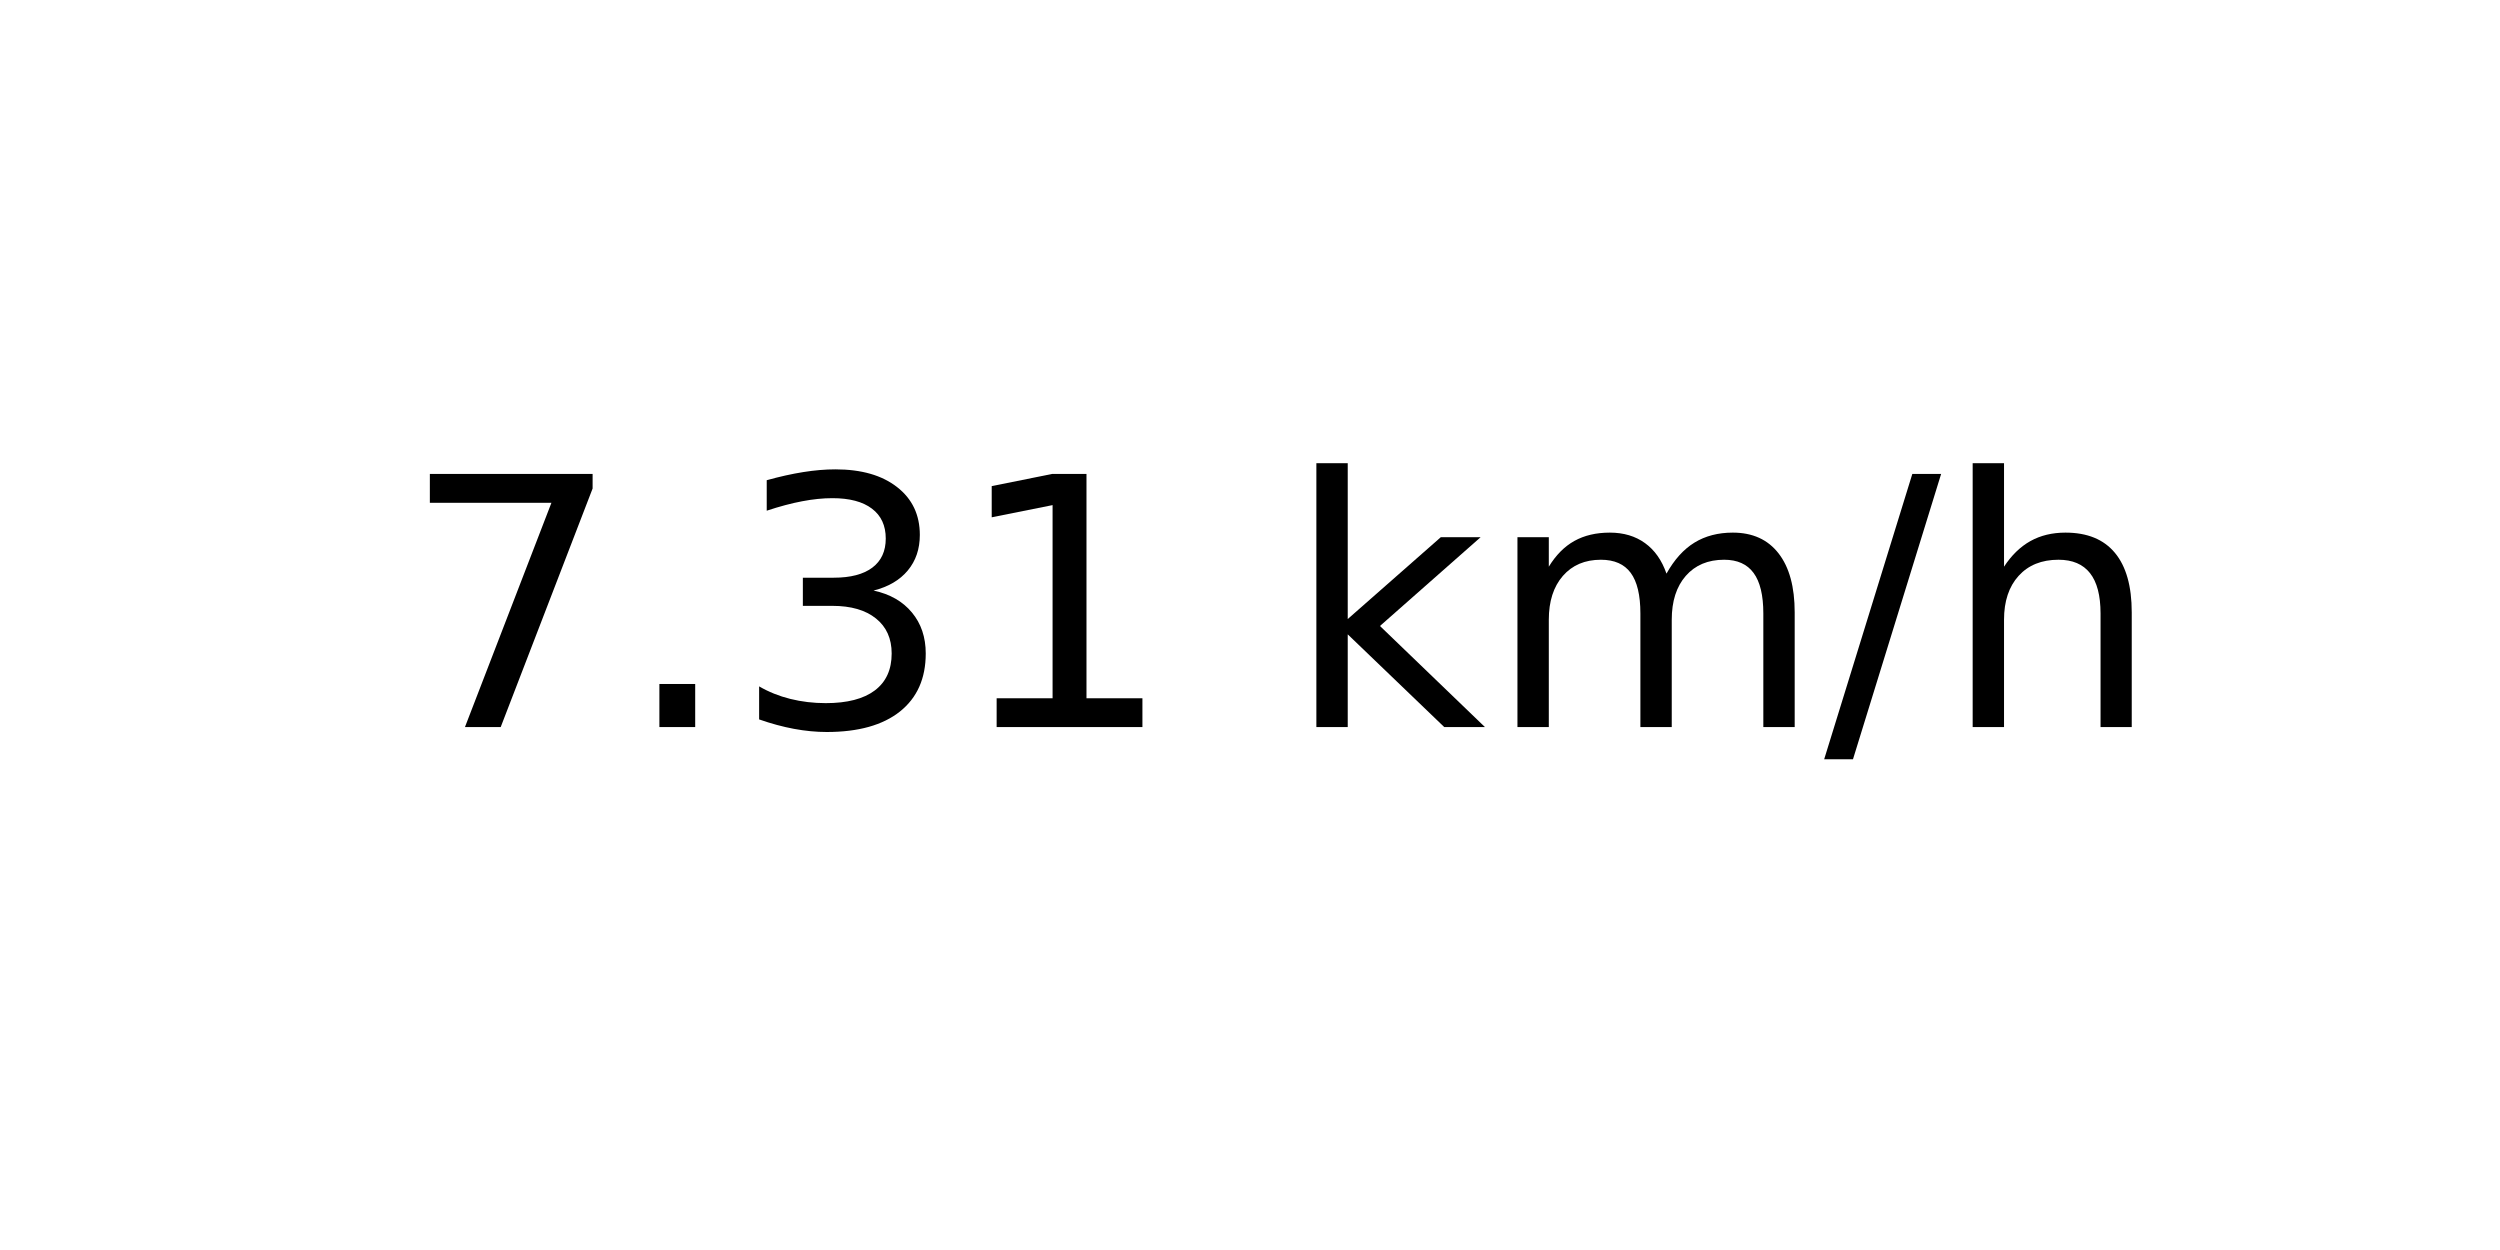
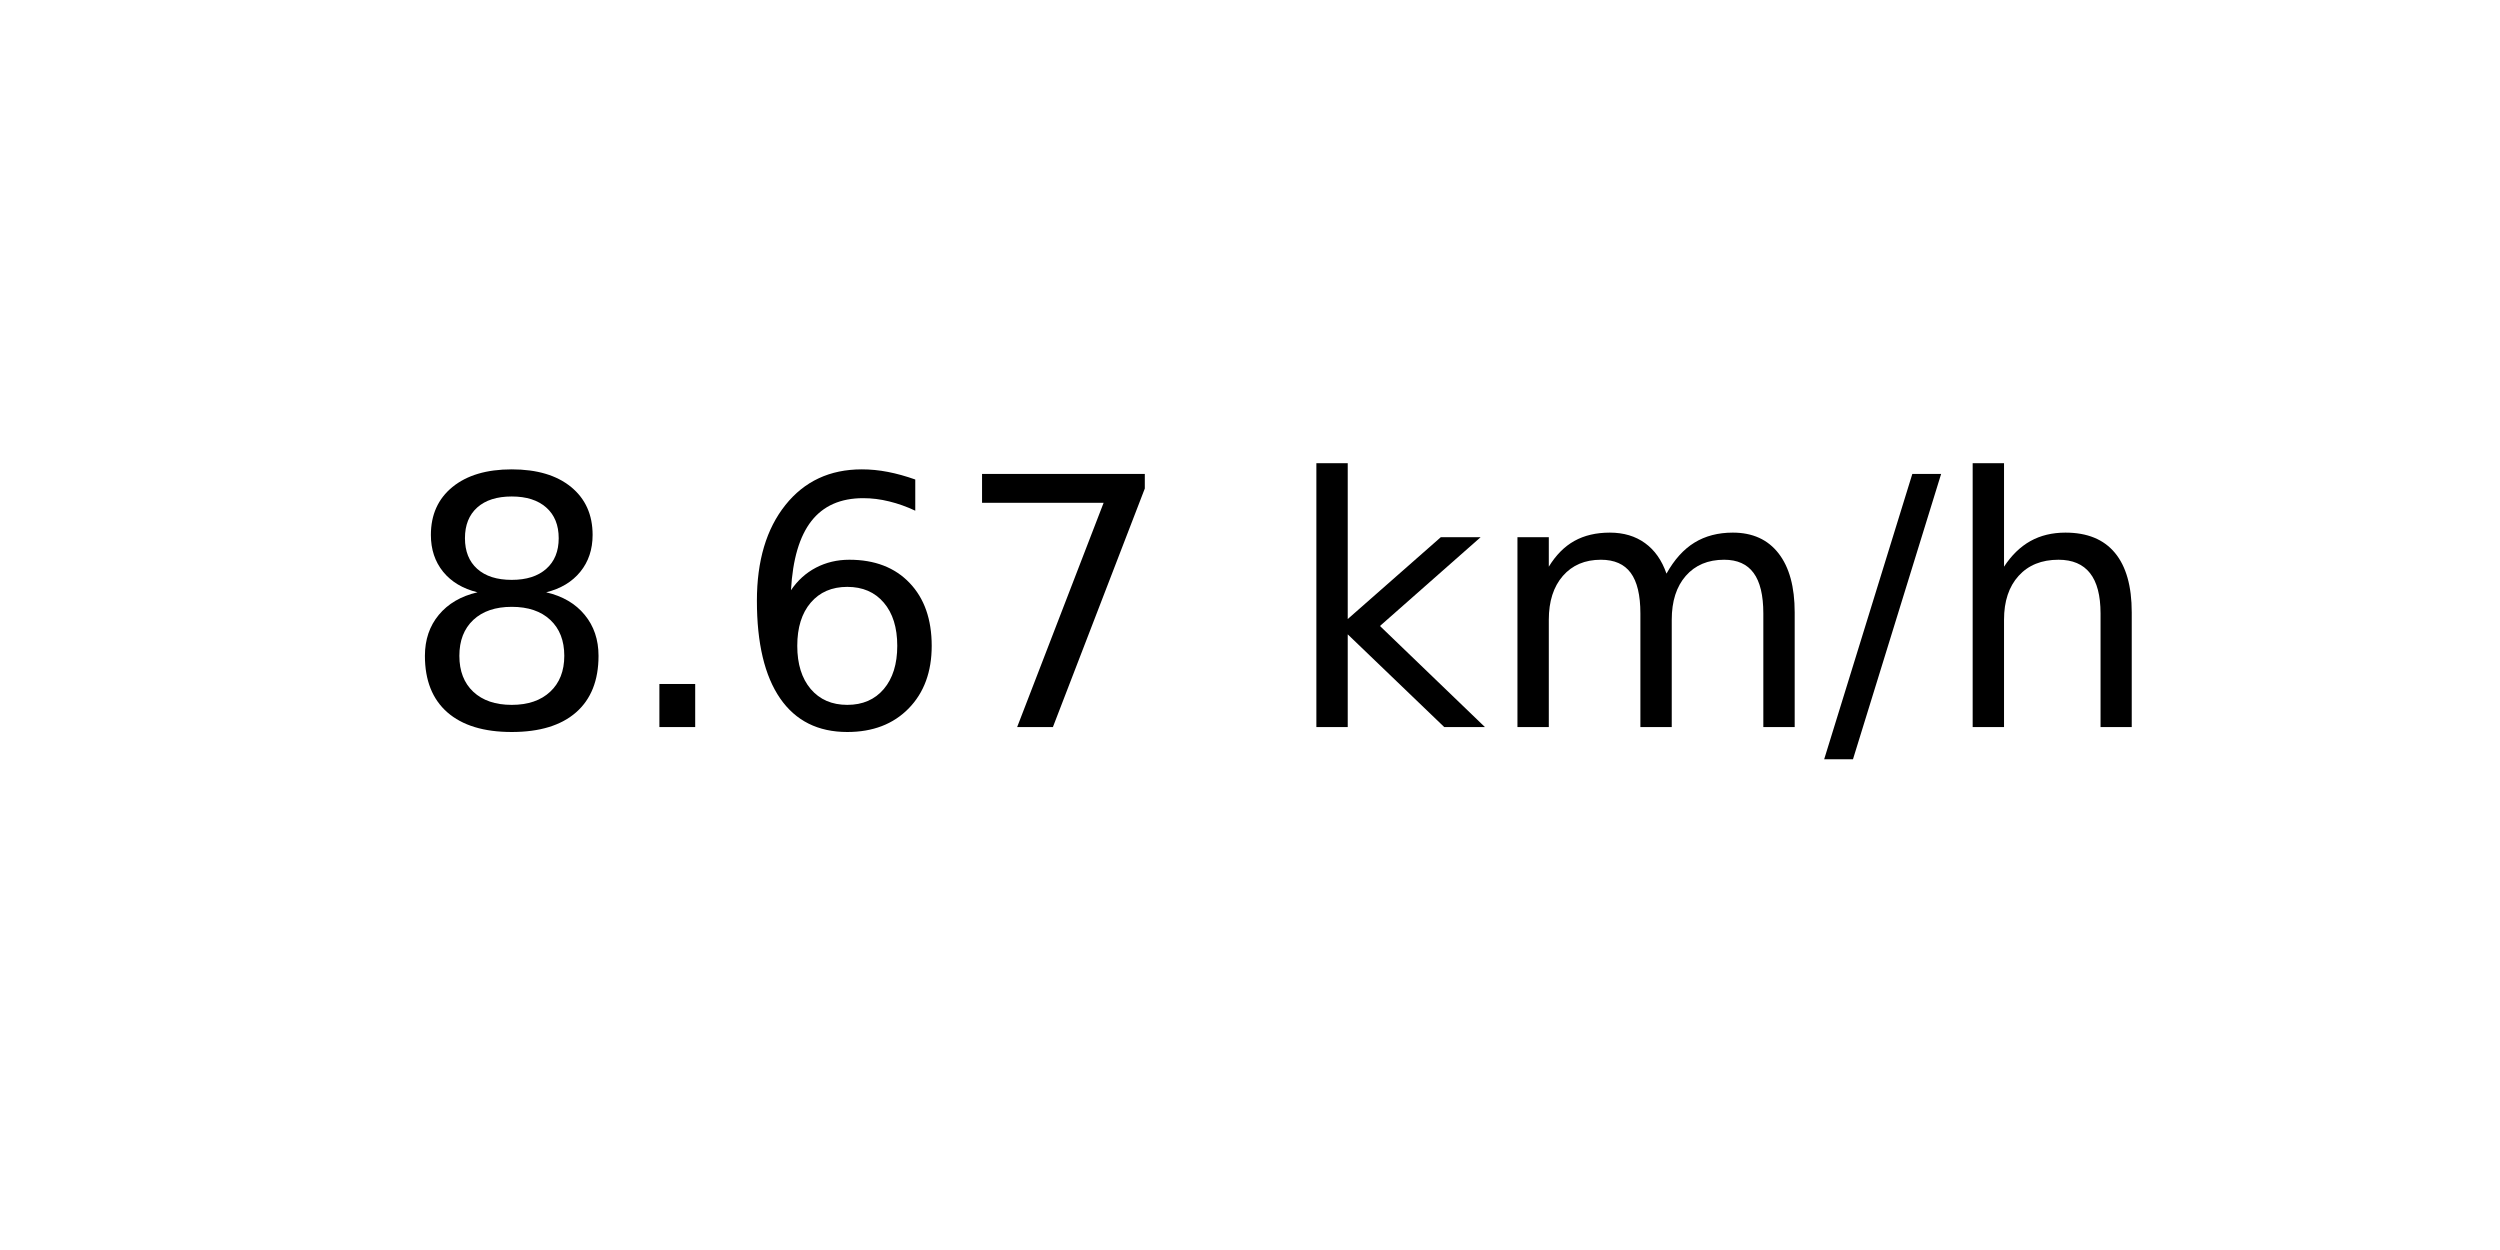
<svg xmlns="http://www.w3.org/2000/svg" xmlns:xlink="http://www.w3.org/1999/xlink" width="72pt" height="36pt" viewBox="0 0 72 36" version="1.1">
  <defs>
    <style type="text/css">*{stroke-linejoin: round; stroke-linecap: butt}</style>
  </defs>
  <g id="figure_1">
    <g id="axes_1">
      <g id="text_1">
        <g transform="translate(11.55937 20.93937) scale(0.1 -0.1)">
          <defs>
+             <path id="DejaVuSans-38" d="M 2034 2216  Q 1584 2216 1326 1975  Q 1069 1734 1069 1313  Q 1069 891 1326 650  Q 1584 409 2034 409  Q 2484 409 2743 651  Q 3003 894 3003 1313  Q 3003 1734 2745 1975  Q 2488 2216 2034 2216  z M 1403 2484  Q 997 2584 770 2862  Q 544 3141 544 3541  Q 544 4100 942 4425  Q 1341 4750 2034 4750  Q 2731 4750 3128 4425  Q 3525 4100 3525 3541  Q 3525 3141 3298 2862  Q 3072 2584 2669 2484  Q 3125 2378 3379 2068  Q 3634 1759 3634 1313  Q 3634 634 3220 271  Q 2806 -91 2034 -91  Q 1263 -91 848 271  Q 434 634 434 1313  Q 434 1759 690 2068  Q 947 2378 1403 2484  z M 1172 3481  Q 1172 3119 1398 2916  Q 1625 2713 2034 2713  Q 2441 2713 2670 2916  Q 2900 3119 2900 3481  Q 2900 3844 2670 4047  Q 2441 4250 2034 4250  Q 1625 4250 1398 4047  Q 1172 3844 1172 3481  z " transform="scale(0.015625)" />
+             <path id="DejaVuSans-2e" d="M 684 794  L 1344 794  L 1344 0  L 684 0  L 684 794  z " transform="scale(0.015625)" />
+             <path id="DejaVuSans-36" d="M 2113 2584  Q 1688 2584 1439 2293  Q 1191 2003 1191 1497  Q 1191 994 1439 701  Q 1688 409 2113 409  Q 2538 409 2786 701  Q 3034 994 3034 1497  Q 3034 2003 2786 2293  Q 2538 2584 2113 2584  z M 3366 4563  L 3366 3988  Q 3128 4100 2886 4159  Q 2644 4219 2406 4219  Q 1781 4219 1451 3797  Q 1122 3375 1075 2522  Q 1259 2794 1537 2939  Q 1816 3084 2150 3084  Q 2853 3084 3261 2657  Q 3669 2231 3669 1497  Q 3669 778 3244 343  Q 2819 -91 2113 -91  Q 1303 -91 875 529  Q 447 1150 447 2328  Q 447 3434 972 4092  Q 1497 4750 2381 4750  Q 2619 4750 2861 4703  Q 3103 4656 3366 4563  z " transform="scale(0.015625)" />
            <path id="DejaVuSans-37" d="M 525 4666  L 3525 4666  L 3525 4397  L 1831 0  L 1172 0  L 2766 4134  L 525 4134  L 525 4666  z " transform="scale(0.015625)" />
-             <path id="DejaVuSans-2e" d="M 684 794  L 1344 794  L 1344 0  L 684 0  L 684 794  z " transform="scale(0.015625)" />
-             <path id="DejaVuSans-33" d="M 2597 2516  Q 3050 2419 3304 2112  Q 3559 1806 3559 1356  Q 3559 666 3084 287  Q 2609 -91 1734 -91  Q 1441 -91 1130 -33  Q 819 25 488 141  L 488 750  Q 750 597 1062 519  Q 1375 441 1716 441  Q 2309 441 2620 675  Q 2931 909 2931 1356  Q 2931 1769 2642 2001  Q 2353 2234 1838 2234  L 1294 2234  L 1294 2753  L 1863 2753  Q 2328 2753 2575 2939  Q 2822 3125 2822 3475  Q 2822 3834 2567 4026  Q 2313 4219 1838 4219  Q 1578 4219 1281 4162  Q 984 4106 628 3988  L 628 4550  Q 988 4650 1302 4700  Q 1616 4750 1894 4750  Q 2613 4750 3031 4423  Q 3450 4097 3450 3541  Q 3450 3153 3228 2886  Q 3006 2619 2597 2516  z " transform="scale(0.015625)" />
-             <path id="DejaVuSans-31" d="M 794 531  L 1825 531  L 1825 4091  L 703 3866  L 703 4441  L 1819 4666  L 2450 4666  L 2450 531  L 3481 531  L 3481 0  L 794 0  L 794 531  z " transform="scale(0.015625)" />
            <path id="DejaVuSans-20" transform="scale(0.015625)" />
            <path id="DejaVuSans-6b" d="M 581 4863  L 1159 4863  L 1159 1991  L 2875 3500  L 3609 3500  L 1753 1863  L 3688 0  L 2938 0  L 1159 1709  L 1159 0  L 581 0  L 581 4863  z " transform="scale(0.015625)" />
            <path id="DejaVuSans-6d" d="M 3328 2828  Q 3544 3216 3844 3400  Q 4144 3584 4550 3584  Q 5097 3584 5394 3201  Q 5691 2819 5691 2113  L 5691 0  L 5113 0  L 5113 2094  Q 5113 2597 4934 2840  Q 4756 3084 4391 3084  Q 3944 3084 3684 2787  Q 3425 2491 3425 1978  L 3425 0  L 2847 0  L 2847 2094  Q 2847 2600 2669 2842  Q 2491 3084 2119 3084  Q 1678 3084 1418 2786  Q 1159 2488 1159 1978  L 1159 0  L 581 0  L 581 3500  L 1159 3500  L 1159 2956  Q 1356 3278 1631 3431  Q 1906 3584 2284 3584  Q 2666 3584 2933 3390  Q 3200 3197 3328 2828  z " transform="scale(0.015625)" />
            <path id="DejaVuSans-2f" d="M 1625 4666  L 2156 4666  L 531 -594  L 0 -594  L 1625 4666  z " transform="scale(0.015625)" />
            <path id="DejaVuSans-68" d="M 3513 2113  L 3513 0  L 2938 0  L 2938 2094  Q 2938 2591 2744 2837  Q 2550 3084 2163 3084  Q 1697 3084 1428 2787  Q 1159 2491 1159 1978  L 1159 0  L 581 0  L 581 4863  L 1159 4863  L 1159 2956  Q 1366 3272 1645 3428  Q 1925 3584 2291 3584  Q 2894 3584 3203 3211  Q 3513 2838 3513 2113  z " transform="scale(0.015625)" />
          </defs>
-           <use xlink:href="#DejaVuSans-37" />
+           <use xlink:href="#DejaVuSans-38" />
          <use xlink:href="#DejaVuSans-2e" x="63.623" />
-           <use xlink:href="#DejaVuSans-33" x="95.41" />
-           <use xlink:href="#DejaVuSans-31" x="159.033" />
+           <use xlink:href="#DejaVuSans-36" x="95.41" />
+           <use xlink:href="#DejaVuSans-37" x="159.033" />
          <use xlink:href="#DejaVuSans-20" x="222.656" />
          <use xlink:href="#DejaVuSans-6b" x="254.443" />
          <use xlink:href="#DejaVuSans-6d" x="312.354" />
          <use xlink:href="#DejaVuSans-2f" x="409.766" />
          <use xlink:href="#DejaVuSans-68" x="443.457" />
        </g>
      </g>
    </g>
  </g>
</svg>
